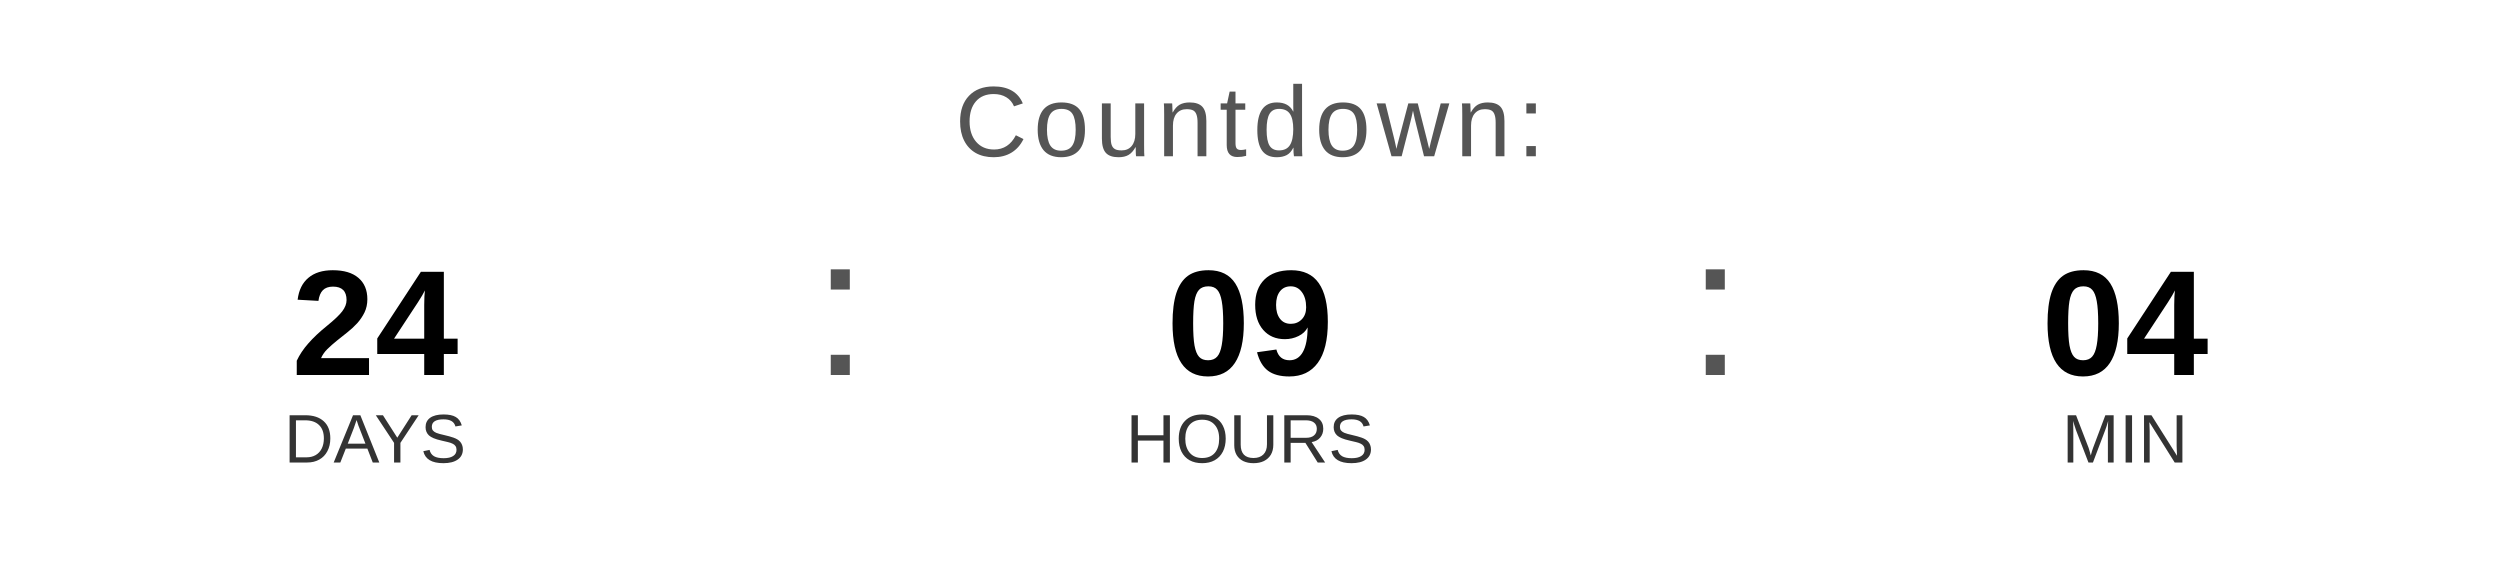
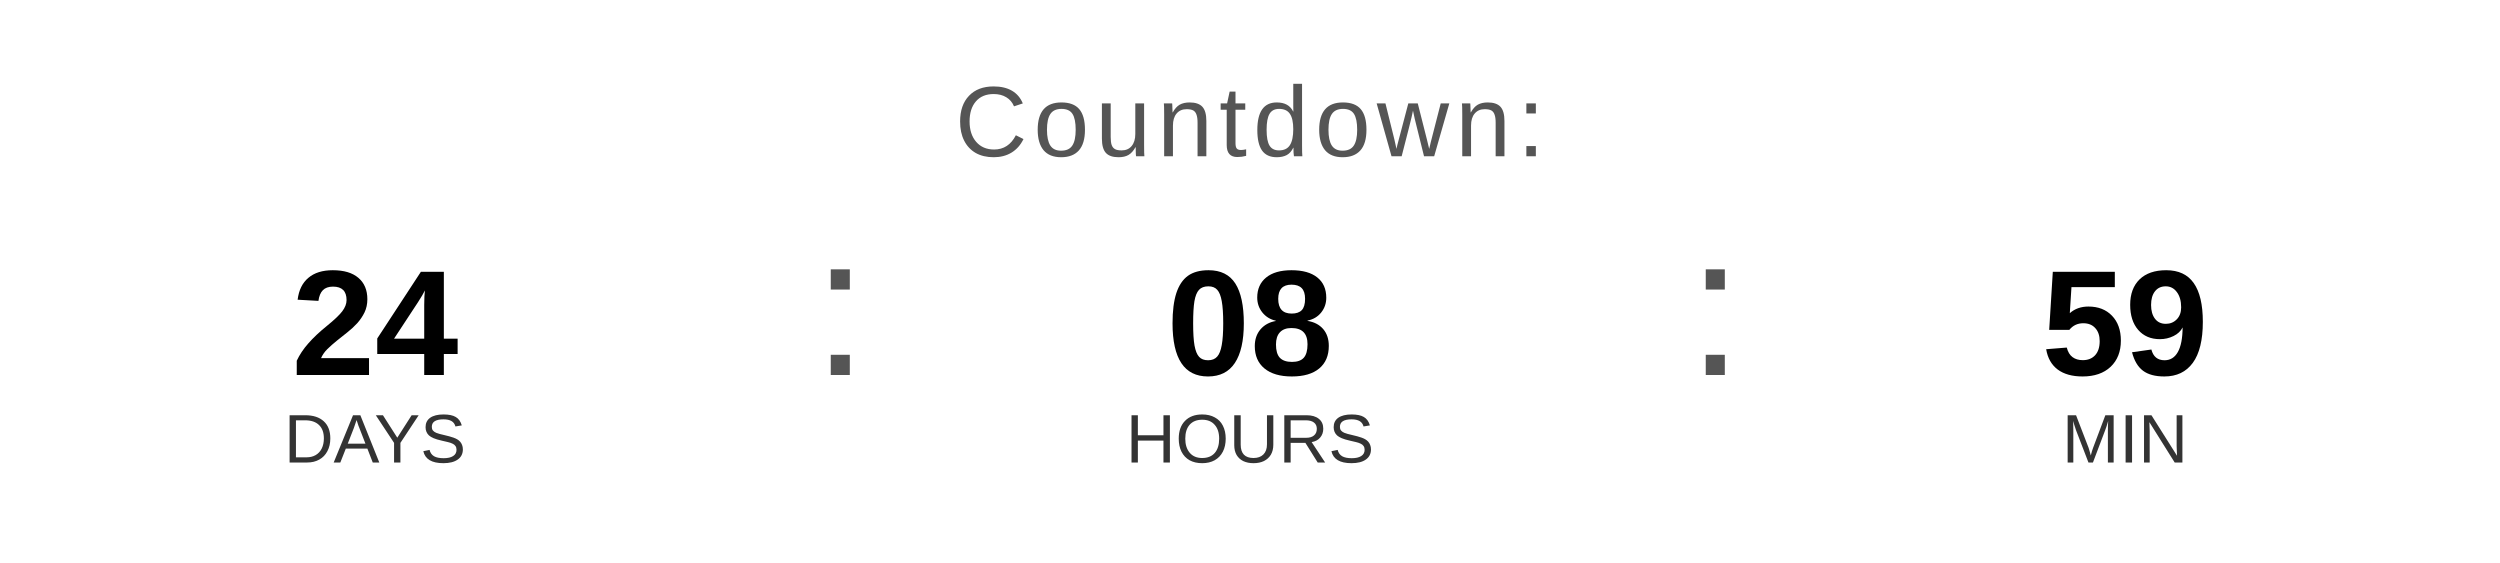
<svg xmlns="http://www.w3.org/2000/svg" width="400" height="90" viewBox="0 0 400 90">
  <text x="200" y="25" font-family="Arial, Helvetica, sans-serif" font-size="16" fill="#555555" text-anchor="middle" letter-spacing="1">
    Countdown:
  </text>
  <text x="60" y="60" font-family="Arial, Helvetica, sans-serif" font-size="24" font-weight="bold" fill="#000000" text-anchor="middle">24</text>
  <text x="60" y="74" font-family="Arial, Helvetica, sans-serif" font-size="11" fill="#333333" text-anchor="middle">DAYS</text>
  <text x="130" y="60" font-family="Arial, sans-serif" font-size="32" fill="#555555">:</text>
-   <text x="200" y="60" font-family="Arial, Helvetica, sans-serif" font-size="24" font-weight="bold" fill="#000000" text-anchor="middle">09</text>
+   <text x="200" y="60" font-family="Arial, Helvetica, sans-serif" font-size="24" font-weight="bold" fill="#000000" text-anchor="middle">08</text>
  <text x="200" y="74" font-family="Arial, Helvetica, sans-serif" font-size="11" fill="#333333" text-anchor="middle">HOURS</text>
  <text x="270" y="60" font-family="Arial, sans-serif" font-size="32" fill="#555555">:</text>
-   <text x="340" y="60" font-family="Arial, Helvetica, sans-serif" font-size="24" font-weight="bold" fill="#000000" text-anchor="middle">04</text>
+   <text x="340" y="60" font-family="Arial, Helvetica, sans-serif" font-size="24" font-weight="bold" fill="#000000" text-anchor="middle">59</text>
  <text x="340" y="74" font-family="Arial, Helvetica, sans-serif" font-size="11" fill="#333333" text-anchor="middle">MIN</text>
</svg>
